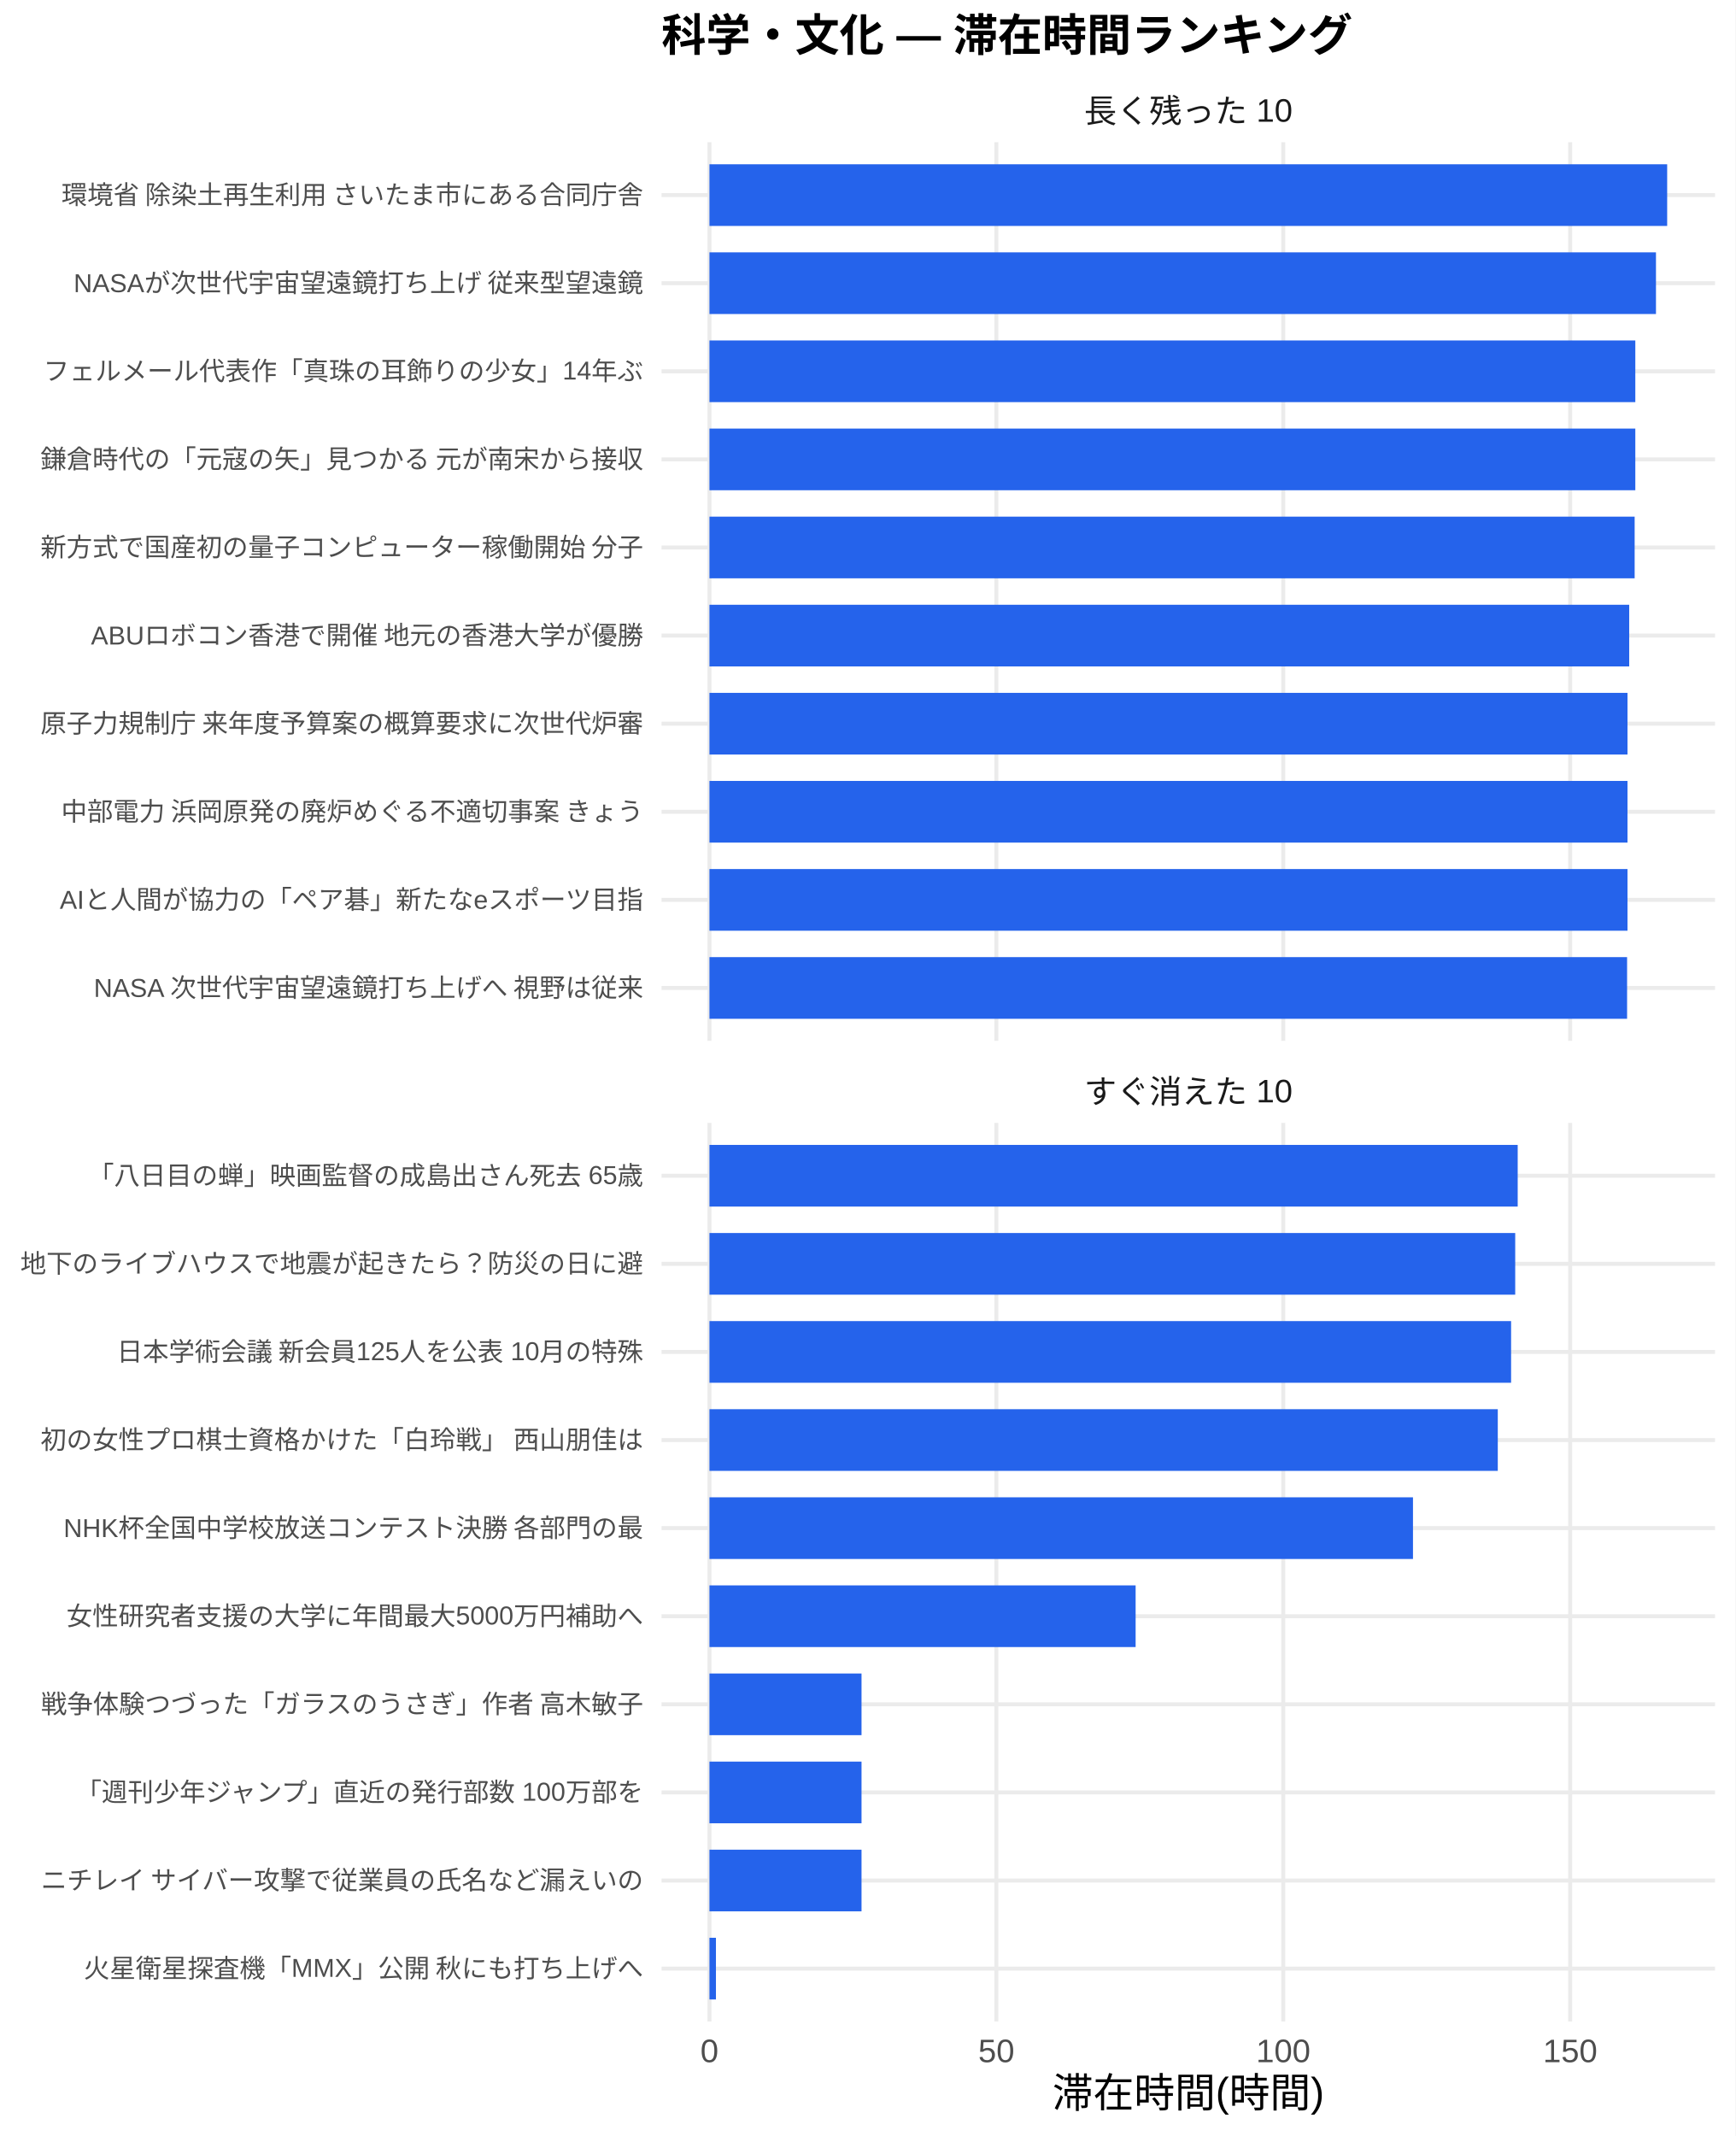
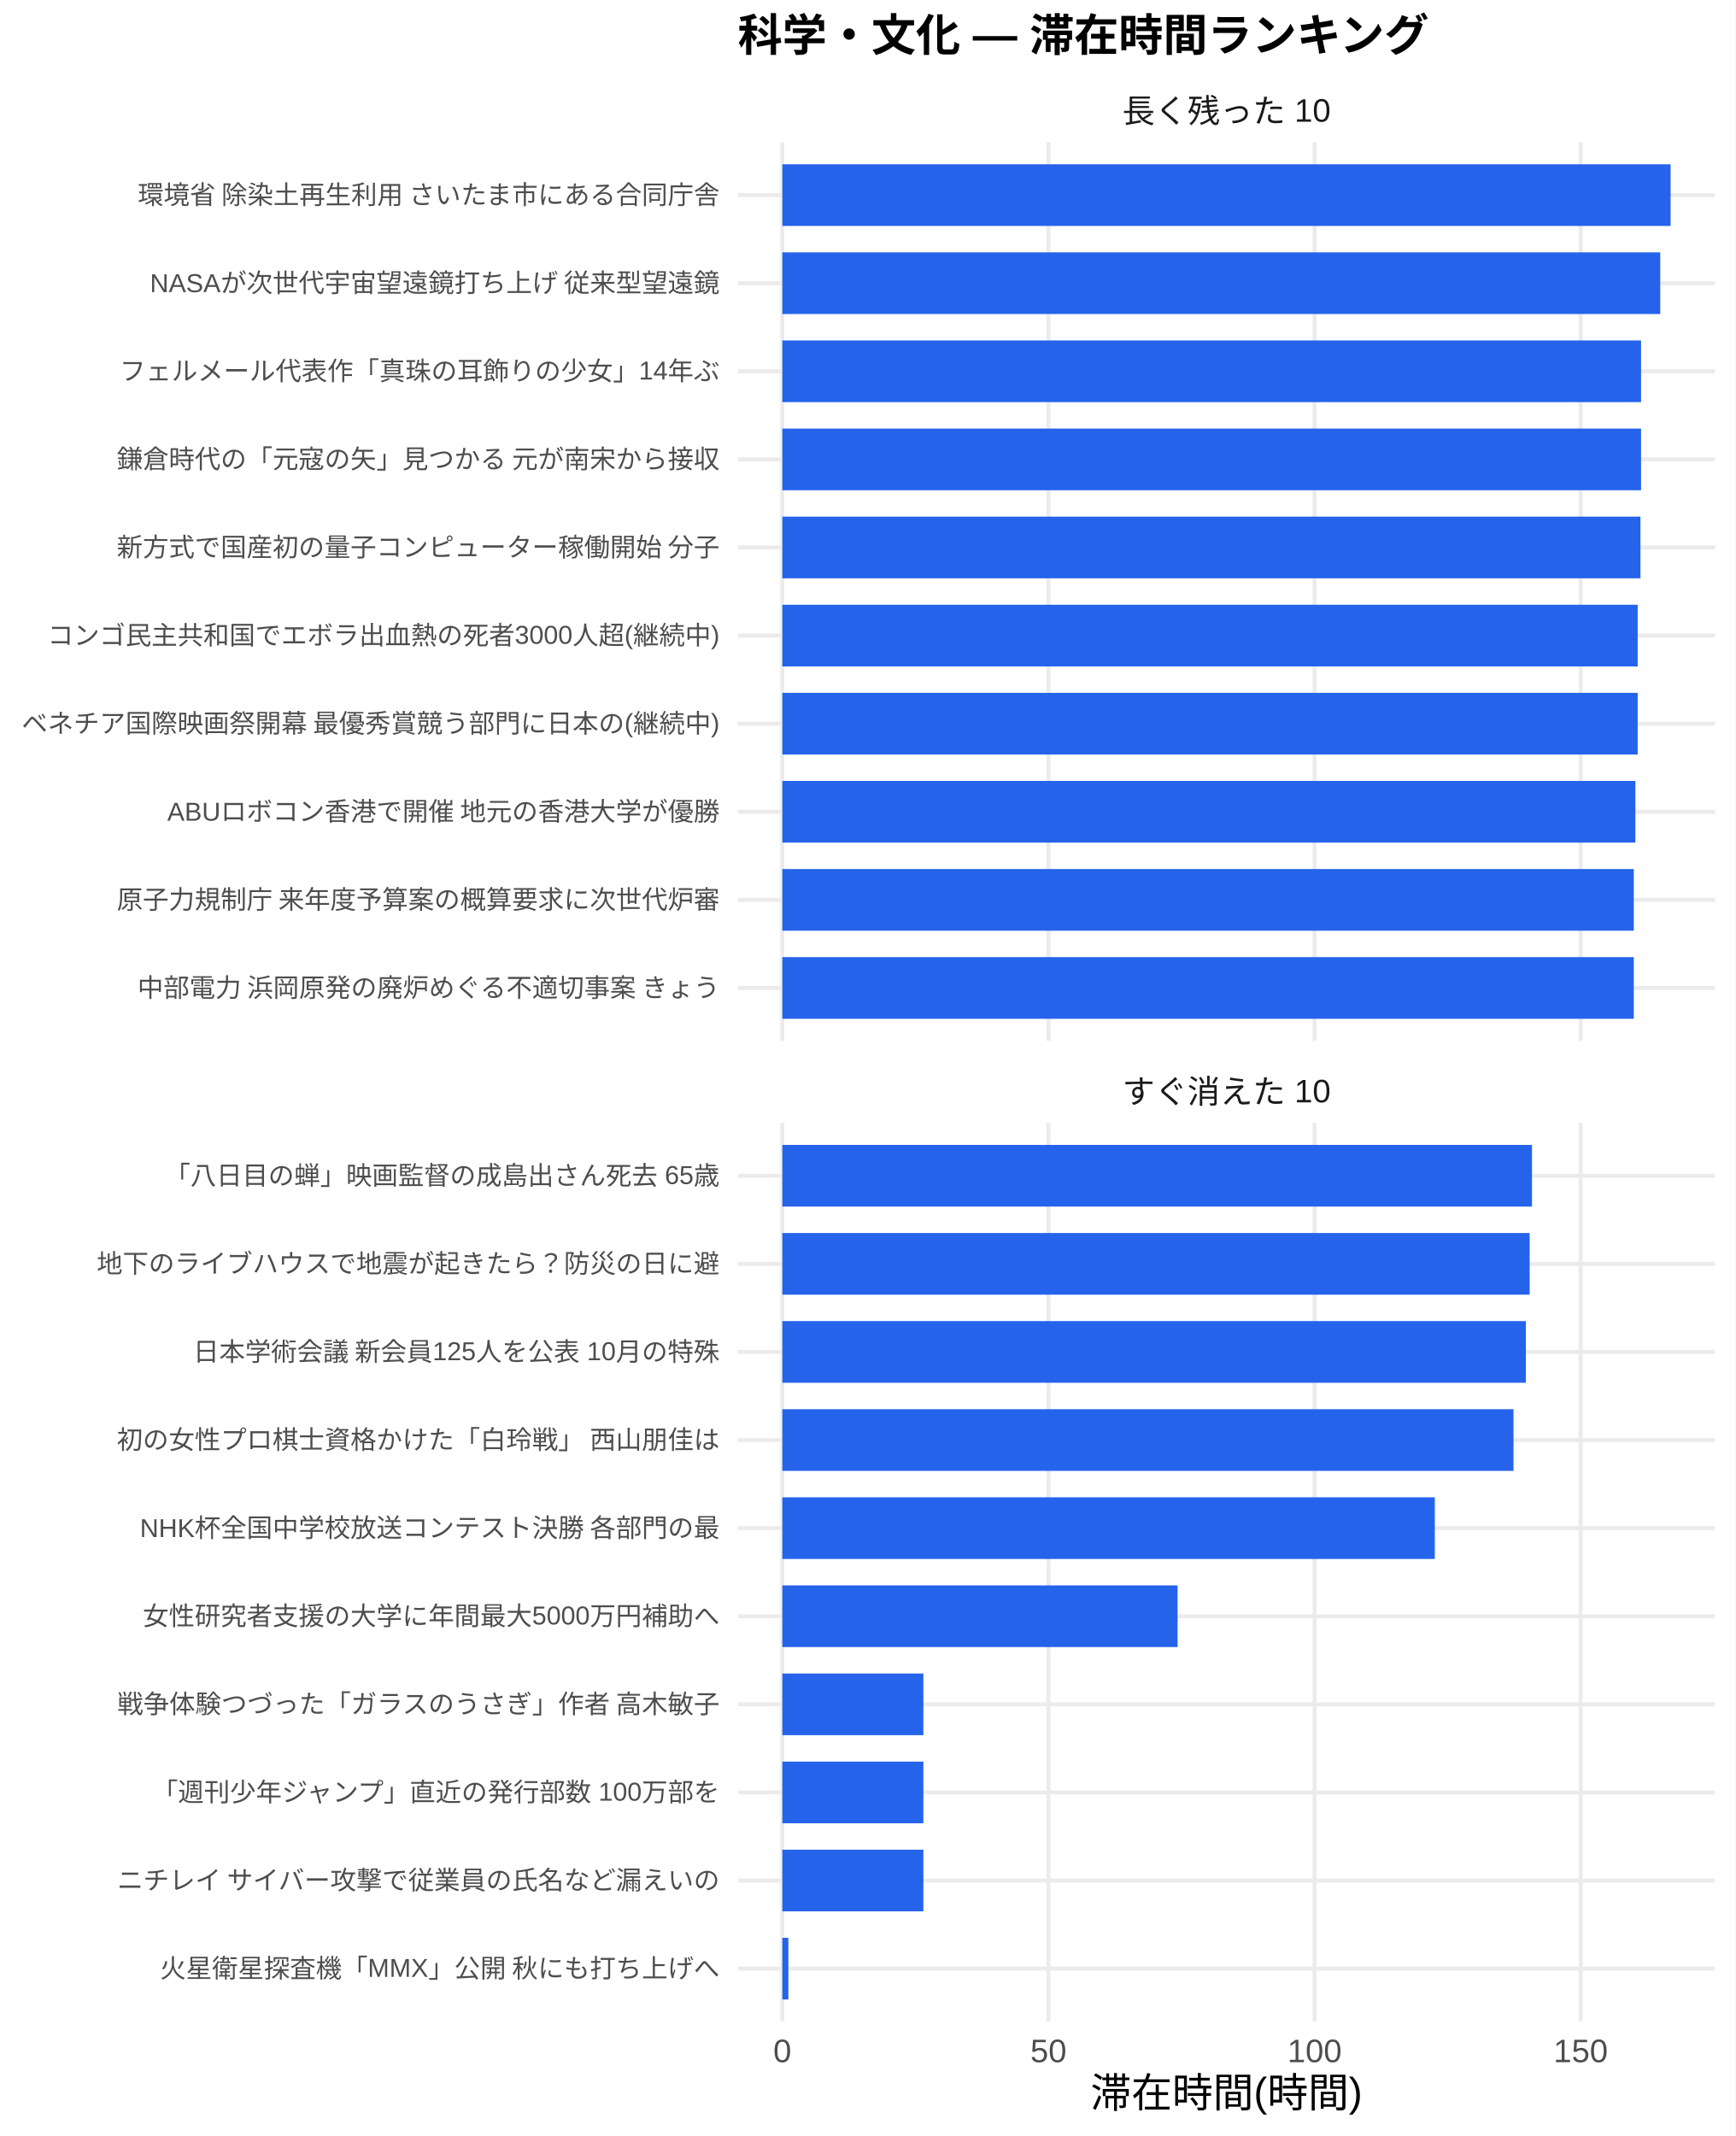
<svg xmlns="http://www.w3.org/2000/svg" width="468.00pt" height="576.00pt" viewBox="0 0 468.00 576.00">
  <g class="svglite">
    <defs>
      <style type="text/css">
    .svglite line, .svglite polyline, .svglite polygon, .svglite path, .svglite rect, .svglite circle {
      fill: none;
      stroke: #000000;
      stroke-linecap: round;
      stroke-linejoin: round;
      stroke-miterlimit: 10.00;
    }
    .svglite text {
      white-space: pre;
    }
    .svglite g.glyphgroup path {
      fill: inherit;
      stroke: none;
    }
  </style>
    </defs>
    <rect width="100%" height="100%" style="stroke: none; fill: #FFFFFF;" />
    <defs>
      <clipPath id="cpMC4wMHw0NjguMDB8MC4wMHw1NzYuMDA=">
        <rect x="0.00" y="0.00" width="468.00" height="576.00" />
      </clipPath>
    </defs>
    <g clip-path="url(#cpMC4wMHw0NjguMDB8MC4wMHw1NzYuMDA=)">
-       <rect x="0.00" y="0.00" width="468.00" height="576.00" style="stroke-width: 1.07; stroke: none; fill: #FFFFFF;" />
+       <rect x="0" y="0.00" width="468.00" height="576.00" style="stroke-width: 1.07; stroke: none; fill: #FFFFFF;" />
    </g>
    <defs>
-       <clipPath id="cpMTc4LjQxfDQ2Mi41MnwzOC4zNnwyODAuNjc=">
-         <rect x="178.41" y="38.36" width="284.11" height="242.31" />
+       <clipPath id="cpMTk5LjAwfDQ2Mi41MnwzOC4zNnwyODAuNjc=">
+         <rect x="199.00" y="38.36" width="263.52" height="242.31" />
      </clipPath>
    </defs>
-     <g clip-path="url(#cpMTc4LjQxfDQ2Mi41MnwzOC4zNnwyODAuNjc=)">
-       <polyline points="178.41,266.42 462.52,266.42 " style="stroke-width: 1.07; stroke: #EBEBEB; stroke-linecap: butt;" />
-       <polyline points="178.41,242.66 462.52,242.66 " style="stroke-width: 1.07; stroke: #EBEBEB; stroke-linecap: butt;" />
-       <polyline points="178.41,218.91 462.52,218.91 " style="stroke-width: 1.07; stroke: #EBEBEB; stroke-linecap: butt;" />
-       <polyline points="178.41,195.15 462.52,195.15 " style="stroke-width: 1.07; stroke: #EBEBEB; stroke-linecap: butt;" />
-       <polyline points="178.41,171.39 462.52,171.39 " style="stroke-width: 1.07; stroke: #EBEBEB; stroke-linecap: butt;" />
-       <polyline points="178.41,147.64 462.52,147.64 " style="stroke-width: 1.07; stroke: #EBEBEB; stroke-linecap: butt;" />
-       <polyline points="178.41,123.88 462.52,123.88 " style="stroke-width: 1.07; stroke: #EBEBEB; stroke-linecap: butt;" />
-       <polyline points="178.41,100.13 462.52,100.13 " style="stroke-width: 1.07; stroke: #EBEBEB; stroke-linecap: butt;" />
-       <polyline points="178.41,76.37 462.52,76.37 " style="stroke-width: 1.07; stroke: #EBEBEB; stroke-linecap: butt;" />
-       <polyline points="178.41,52.61 462.52,52.61 " style="stroke-width: 1.07; stroke: #EBEBEB; stroke-linecap: butt;" />
-       <polyline points="191.33,280.67 191.33,38.36 " style="stroke-width: 1.07; stroke: #EBEBEB; stroke-linecap: butt;" />
-       <polyline points="268.70,280.67 268.70,38.36 " style="stroke-width: 1.07; stroke: #EBEBEB; stroke-linecap: butt;" />
-       <polyline points="346.08,280.67 346.08,38.36 " style="stroke-width: 1.07; stroke: #EBEBEB; stroke-linecap: butt;" />
-       <polyline points="423.45,280.67 423.45,38.36 " style="stroke-width: 1.07; stroke: #EBEBEB; stroke-linecap: butt;" />
-       <rect x="191.33" y="44.30" width="258.28" height="16.63" style="stroke-width: 1.07; stroke: none; stroke-linecap: butt; stroke-linejoin: miter; fill: #2563EB;" />
-       <rect x="191.33" y="68.05" width="255.26" height="16.63" style="stroke-width: 1.07; stroke: none; stroke-linecap: butt; stroke-linejoin: miter; fill: #2563EB;" />
-       <rect x="191.33" y="91.81" width="249.69" height="16.63" style="stroke-width: 1.07; stroke: none; stroke-linecap: butt; stroke-linejoin: miter; fill: #2563EB;" />
-       <rect x="191.33" y="115.57" width="249.69" height="16.63" style="stroke-width: 1.07; stroke: none; stroke-linecap: butt; stroke-linejoin: miter; fill: #2563EB;" />
-       <rect x="191.33" y="139.32" width="249.51" height="16.63" style="stroke-width: 1.07; stroke: none; stroke-linecap: butt; stroke-linejoin: miter; fill: #2563EB;" />
-       <rect x="191.33" y="163.08" width="248.04" height="16.63" style="stroke-width: 1.07; stroke: none; stroke-linecap: butt; stroke-linejoin: miter; fill: #2563EB;" />
-       <rect x="191.33" y="186.84" width="247.58" height="16.63" style="stroke-width: 1.07; stroke: none; stroke-linecap: butt; stroke-linejoin: miter; fill: #2563EB;" />
-       <rect x="191.33" y="210.59" width="247.58" height="16.63" style="stroke-width: 1.07; stroke: none; stroke-linecap: butt; stroke-linejoin: miter; fill: #2563EB;" />
-       <rect x="191.33" y="234.35" width="247.58" height="16.63" style="stroke-width: 1.07; stroke: none; stroke-linecap: butt; stroke-linejoin: miter; fill: #2563EB;" />
-       <rect x="191.33" y="258.10" width="247.47" height="16.63" style="stroke-width: 1.07; stroke: none; stroke-linecap: butt; stroke-linejoin: miter; fill: #2563EB;" />
+     <g clip-path="url(#cpMTk5LjAwfDQ2Mi41MnwzOC4zNnwyODAuNjc=)">
+       <polyline points="199.00,266.42 462.52,266.42 " style="stroke-width: 1.07; stroke: #EBEBEB; stroke-linecap: butt;" />
+       <polyline points="199.00,242.66 462.52,242.66 " style="stroke-width: 1.07; stroke: #EBEBEB; stroke-linecap: butt;" />
+       <polyline points="199.00,218.91 462.52,218.91 " style="stroke-width: 1.07; stroke: #EBEBEB; stroke-linecap: butt;" />
+       <polyline points="199.00,195.15 462.52,195.15 " style="stroke-width: 1.07; stroke: #EBEBEB; stroke-linecap: butt;" />
+       <polyline points="199.00,171.39 462.52,171.39 " style="stroke-width: 1.07; stroke: #EBEBEB; stroke-linecap: butt;" />
+       <polyline points="199.00,147.64 462.52,147.64 " style="stroke-width: 1.07; stroke: #EBEBEB; stroke-linecap: butt;" />
+       <polyline points="199.00,123.88 462.52,123.88 " style="stroke-width: 1.07; stroke: #EBEBEB; stroke-linecap: butt;" />
+       <polyline points="199.00,100.13 462.52,100.13 " style="stroke-width: 1.07; stroke: #EBEBEB; stroke-linecap: butt;" />
+       <polyline points="199.00,76.37 462.52,76.37 " style="stroke-width: 1.07; stroke: #EBEBEB; stroke-linecap: butt;" />
+       <polyline points="199.00,52.61 462.52,52.61 " style="stroke-width: 1.07; stroke: #EBEBEB; stroke-linecap: butt;" />
+       <polyline points="210.98,280.67 210.98,38.36 " style="stroke-width: 1.07; stroke: #EBEBEB; stroke-linecap: butt;" />
+       <polyline points="282.75,280.67 282.75,38.36 " style="stroke-width: 1.07; stroke: #EBEBEB; stroke-linecap: butt;" />
+       <polyline points="354.52,280.67 354.52,38.36 " style="stroke-width: 1.07; stroke: #EBEBEB; stroke-linecap: butt;" />
+       <polyline points="426.29,280.67 426.29,38.36 " style="stroke-width: 1.07; stroke: #EBEBEB; stroke-linecap: butt;" />
+       <rect x="210.98" y="44.30" width="239.56" height="16.63" style="stroke-width: 1.07; stroke: none; stroke-linecap: butt; stroke-linejoin: miter; fill: #2563EB;" />
+       <rect x="210.98" y="68.05" width="236.76" height="16.63" style="stroke-width: 1.07; stroke: none; stroke-linecap: butt; stroke-linejoin: miter; fill: #2563EB;" />
+       <rect x="210.98" y="91.81" width="231.59" height="16.63" style="stroke-width: 1.07; stroke: none; stroke-linecap: butt; stroke-linejoin: miter; fill: #2563EB;" />
+       <rect x="210.98" y="115.57" width="231.59" height="16.63" style="stroke-width: 1.07; stroke: none; stroke-linecap: butt; stroke-linejoin: miter; fill: #2563EB;" />
+       <rect x="210.98" y="139.32" width="231.43" height="16.63" style="stroke-width: 1.07; stroke: none; stroke-linecap: butt; stroke-linejoin: miter; fill: #2563EB;" />
+       <rect x="210.98" y="163.08" width="230.68" height="16.63" style="stroke-width: 1.07; stroke: none; stroke-linecap: butt; stroke-linejoin: miter; fill: #2563EB;" />
+       <rect x="210.98" y="186.84" width="230.68" height="16.63" style="stroke-width: 1.07; stroke: none; stroke-linecap: butt; stroke-linejoin: miter; fill: #2563EB;" />
+       <rect x="210.98" y="210.59" width="230.06" height="16.63" style="stroke-width: 1.07; stroke: none; stroke-linecap: butt; stroke-linejoin: miter; fill: #2563EB;" />
+       <rect x="210.98" y="234.35" width="229.63" height="16.63" style="stroke-width: 1.07; stroke: none; stroke-linecap: butt; stroke-linejoin: miter; fill: #2563EB;" />
+       <rect x="210.98" y="258.10" width="229.63" height="16.63" style="stroke-width: 1.07; stroke: none; stroke-linecap: butt; stroke-linejoin: miter; fill: #2563EB;" />
    </g>
    <g clip-path="url(#cpMC4wMHw0NjguMDB8MC4wMHw1NzYuMDA=)">
</g>
    <defs>
-       <clipPath id="cpMTc4LjQxfDQ2Mi41MnwzMDIuODB8NTQ1LjEy">
-         <rect x="178.41" y="302.80" width="284.11" height="242.31" />
+       <clipPath id="cpMTk5LjAwfDQ2Mi41MnwzMDIuODB8NTQ1LjEy">
+         <rect x="199.00" y="302.80" width="263.52" height="242.31" />
      </clipPath>
    </defs>
-     <g clip-path="url(#cpMTc4LjQxfDQ2Mi41MnwzMDIuODB8NTQ1LjEy)">
-       <polyline points="178.41,530.86 462.52,530.86 " style="stroke-width: 1.07; stroke: #EBEBEB; stroke-linecap: butt;" />
-       <polyline points="178.41,507.11 462.52,507.11 " style="stroke-width: 1.07; stroke: #EBEBEB; stroke-linecap: butt;" />
-       <polyline points="178.41,483.35 462.52,483.35 " style="stroke-width: 1.07; stroke: #EBEBEB; stroke-linecap: butt;" />
-       <polyline points="178.41,459.59 462.52,459.59 " style="stroke-width: 1.07; stroke: #EBEBEB; stroke-linecap: butt;" />
-       <polyline points="178.41,435.84 462.52,435.84 " style="stroke-width: 1.07; stroke: #EBEBEB; stroke-linecap: butt;" />
-       <polyline points="178.41,412.08 462.52,412.08 " style="stroke-width: 1.07; stroke: #EBEBEB; stroke-linecap: butt;" />
-       <polyline points="178.41,388.33 462.52,388.33 " style="stroke-width: 1.07; stroke: #EBEBEB; stroke-linecap: butt;" />
-       <polyline points="178.41,364.57 462.52,364.57 " style="stroke-width: 1.07; stroke: #EBEBEB; stroke-linecap: butt;" />
-       <polyline points="178.41,340.81 462.52,340.81 " style="stroke-width: 1.07; stroke: #EBEBEB; stroke-linecap: butt;" />
-       <polyline points="178.41,317.06 462.52,317.06 " style="stroke-width: 1.07; stroke: #EBEBEB; stroke-linecap: butt;" />
-       <polyline points="191.33,545.12 191.33,302.80 " style="stroke-width: 1.07; stroke: #EBEBEB; stroke-linecap: butt;" />
-       <polyline points="268.70,545.12 268.70,302.80 " style="stroke-width: 1.07; stroke: #EBEBEB; stroke-linecap: butt;" />
-       <polyline points="346.08,545.12 346.08,302.80 " style="stroke-width: 1.07; stroke: #EBEBEB; stroke-linecap: butt;" />
-       <polyline points="423.45,545.12 423.45,302.80 " style="stroke-width: 1.07; stroke: #EBEBEB; stroke-linecap: butt;" />
-       <rect x="191.33" y="308.74" width="217.97" height="16.63" style="stroke-width: 1.07; stroke: none; stroke-linecap: butt; stroke-linejoin: miter; fill: #2563EB;" />
-       <rect x="191.33" y="332.50" width="217.30" height="16.63" style="stroke-width: 1.07; stroke: none; stroke-linecap: butt; stroke-linejoin: miter; fill: #2563EB;" />
-       <rect x="191.33" y="356.25" width="216.19" height="16.63" style="stroke-width: 1.07; stroke: none; stroke-linecap: butt; stroke-linejoin: miter; fill: #2563EB;" />
-       <rect x="191.33" y="380.01" width="212.60" height="16.63" style="stroke-width: 1.07; stroke: none; stroke-linecap: butt; stroke-linejoin: miter; fill: #2563EB;" />
-       <rect x="191.33" y="403.77" width="189.73" height="16.63" style="stroke-width: 1.07; stroke: none; stroke-linecap: butt; stroke-linejoin: miter; fill: #2563EB;" />
-       <rect x="191.33" y="427.52" width="114.93" height="16.63" style="stroke-width: 1.07; stroke: none; stroke-linecap: butt; stroke-linejoin: miter; fill: #2563EB;" />
-       <rect x="191.33" y="451.28" width="41.01" height="16.63" style="stroke-width: 1.07; stroke: none; stroke-linecap: butt; stroke-linejoin: miter; fill: #2563EB;" />
-       <rect x="191.33" y="475.04" width="41.01" height="16.63" style="stroke-width: 1.07; stroke: none; stroke-linecap: butt; stroke-linejoin: miter; fill: #2563EB;" />
-       <rect x="191.33" y="498.79" width="41.01" height="16.63" style="stroke-width: 1.07; stroke: none; stroke-linecap: butt; stroke-linejoin: miter; fill: #2563EB;" />
-       <rect x="191.33" y="522.55" width="1.75" height="16.63" style="stroke-width: 1.07; stroke: none; stroke-linecap: butt; stroke-linejoin: miter; fill: #2563EB;" />
+     <g clip-path="url(#cpMTk5LjAwfDQ2Mi41MnwzMDIuODB8NTQ1LjEy)">
+       <polyline points="199.00,530.86 462.52,530.86 " style="stroke-width: 1.07; stroke: #EBEBEB; stroke-linecap: butt;" />
+       <polyline points="199.00,507.11 462.52,507.11 " style="stroke-width: 1.07; stroke: #EBEBEB; stroke-linecap: butt;" />
+       <polyline points="199.00,483.35 462.52,483.35 " style="stroke-width: 1.07; stroke: #EBEBEB; stroke-linecap: butt;" />
+       <polyline points="199.00,459.59 462.52,459.59 " style="stroke-width: 1.07; stroke: #EBEBEB; stroke-linecap: butt;" />
+       <polyline points="199.00,435.84 462.52,435.84 " style="stroke-width: 1.07; stroke: #EBEBEB; stroke-linecap: butt;" />
+       <polyline points="199.00,412.08 462.52,412.08 " style="stroke-width: 1.07; stroke: #EBEBEB; stroke-linecap: butt;" />
+       <polyline points="199.00,388.33 462.52,388.33 " style="stroke-width: 1.07; stroke: #EBEBEB; stroke-linecap: butt;" />
+       <polyline points="199.00,364.57 462.52,364.57 " style="stroke-width: 1.07; stroke: #EBEBEB; stroke-linecap: butt;" />
+       <polyline points="199.00,340.81 462.52,340.81 " style="stroke-width: 1.07; stroke: #EBEBEB; stroke-linecap: butt;" />
+       <polyline points="199.00,317.06 462.52,317.06 " style="stroke-width: 1.07; stroke: #EBEBEB; stroke-linecap: butt;" />
+       <polyline points="210.98,545.12 210.98,302.80 " style="stroke-width: 1.07; stroke: #EBEBEB; stroke-linecap: butt;" />
+       <polyline points="282.75,545.12 282.75,302.80 " style="stroke-width: 1.07; stroke: #EBEBEB; stroke-linecap: butt;" />
+       <polyline points="354.52,545.12 354.52,302.80 " style="stroke-width: 1.07; stroke: #EBEBEB; stroke-linecap: butt;" />
+       <polyline points="426.29,545.12 426.29,302.80 " style="stroke-width: 1.07; stroke: #EBEBEB; stroke-linecap: butt;" />
+       <rect x="210.98" y="308.74" width="202.17" height="16.63" style="stroke-width: 1.07; stroke: none; stroke-linecap: butt; stroke-linejoin: miter; fill: #2563EB;" />
+       <rect x="210.98" y="332.50" width="201.55" height="16.63" style="stroke-width: 1.07; stroke: none; stroke-linecap: butt; stroke-linejoin: miter; fill: #2563EB;" />
+       <rect x="210.98" y="356.25" width="200.52" height="16.63" style="stroke-width: 1.07; stroke: none; stroke-linecap: butt; stroke-linejoin: miter; fill: #2563EB;" />
+       <rect x="210.98" y="380.01" width="197.19" height="16.63" style="stroke-width: 1.07; stroke: none; stroke-linecap: butt; stroke-linejoin: miter; fill: #2563EB;" />
+       <rect x="210.98" y="403.77" width="175.97" height="16.63" style="stroke-width: 1.07; stroke: none; stroke-linecap: butt; stroke-linejoin: miter; fill: #2563EB;" />
+       <rect x="210.98" y="427.52" width="106.60" height="16.63" style="stroke-width: 1.07; stroke: none; stroke-linecap: butt; stroke-linejoin: miter; fill: #2563EB;" />
+       <rect x="210.98" y="451.28" width="38.04" height="16.63" style="stroke-width: 1.07; stroke: none; stroke-linecap: butt; stroke-linejoin: miter; fill: #2563EB;" />
+       <rect x="210.98" y="475.04" width="38.04" height="16.63" style="stroke-width: 1.07; stroke: none; stroke-linecap: butt; stroke-linejoin: miter; fill: #2563EB;" />
+       <rect x="210.98" y="498.79" width="38.04" height="16.63" style="stroke-width: 1.07; stroke: none; stroke-linecap: butt; stroke-linejoin: miter; fill: #2563EB;" />
+       <rect x="210.98" y="522.55" width="1.63" height="16.63" style="stroke-width: 1.07; stroke: none; stroke-linecap: butt; stroke-linejoin: miter; fill: #2563EB;" />
    </g>
    <g clip-path="url(#cpMC4wMHw0NjguMDB8MC4wMHw1NzYuMDA=)">
</g>
    <defs>
-       <clipPath id="cpMTc4LjQxfDQ2Mi41MnwyODYuMTV8MzAyLjgw">
-         <rect x="178.41" y="286.15" width="284.11" height="16.65" />
+       <clipPath id="cpMTk5LjAwfDQ2Mi41MnwyODYuMTV8MzAyLjgw">
+         <rect x="199.00" y="286.15" width="263.52" height="16.65" />
      </clipPath>
    </defs>
-     <g clip-path="url(#cpMTc4LjQxfDQ2Mi41MnwyODYuMTV8MzAyLjgw)">
-       <text x="320.47" y="297.50" text-anchor="middle" style="font-size: 8.80px;fill: #1A1A1A; font-family: &quot;Liberation Sans&quot;;" textLength="56.20px" lengthAdjust="spacingAndGlyphs">すぐ消えた 10</text>
+     <g clip-path="url(#cpMTk5LjAwfDQ2Mi41MnwyODYuMTV8MzAyLjgw)">
+       <text x="330.76" y="297.50" text-anchor="middle" style="font-size: 8.80px;fill: #1A1A1A; font-family: &quot;Liberation Sans&quot;;" textLength="56.20px" lengthAdjust="spacingAndGlyphs">すぐ消えた 10</text>
    </g>
    <g clip-path="url(#cpMC4wMHw0NjguMDB8MC4wMHw1NzYuMDA=)">
</g>
    <defs>
-       <clipPath id="cpMTc4LjQxfDQ2Mi41MnwyMS43MXwzOC4zNg==">
-         <rect x="178.41" y="21.71" width="284.11" height="16.65" />
+       <clipPath id="cpMTk5LjAwfDQ2Mi41MnwyMS43MXwzOC4zNg==">
+         <rect x="199.00" y="21.71" width="263.52" height="16.65" />
      </clipPath>
    </defs>
-     <g clip-path="url(#cpMTc4LjQxfDQ2Mi41MnwyMS43MXwzOC4zNg==)">
-       <text x="320.47" y="33.06" text-anchor="middle" style="font-size: 8.80px;fill: #1A1A1A; font-family: &quot;Liberation Sans&quot;;" textLength="56.20px" lengthAdjust="spacingAndGlyphs">長く残った 10</text>
+     <g clip-path="url(#cpMTk5LjAwfDQ2Mi41MnwyMS43MXwzOC4zNg==)">
+       <text x="330.76" y="33.06" text-anchor="middle" style="font-size: 8.80px;fill: #1A1A1A; font-family: &quot;Liberation Sans&quot;;" textLength="56.20px" lengthAdjust="spacingAndGlyphs">長く残った 10</text>
    </g>
    <g clip-path="url(#cpMC4wMHw0NjguMDB8MC4wMHw1NzYuMDA=)">
-       <text x="191.33" y="556.10" text-anchor="middle" style="font-size: 8.80px;fill: #4D4D4D; font-family: &quot;Liberation Sans&quot;;" textLength="4.89px" lengthAdjust="spacingAndGlyphs">0</text>
-       <text x="268.70" y="556.10" text-anchor="middle" style="font-size: 8.80px;fill: #4D4D4D; font-family: &quot;Liberation Sans&quot;;" textLength="9.78px" lengthAdjust="spacingAndGlyphs">50</text>
-       <text x="346.08" y="556.10" text-anchor="middle" style="font-size: 8.80px;fill: #4D4D4D; font-family: &quot;Liberation Sans&quot;;" textLength="14.67px" lengthAdjust="spacingAndGlyphs">100</text>
-       <text x="423.45" y="556.10" text-anchor="middle" style="font-size: 8.80px;fill: #4D4D4D; font-family: &quot;Liberation Sans&quot;;" textLength="14.67px" lengthAdjust="spacingAndGlyphs">150</text>
-       <text x="173.48" y="268.83" text-anchor="end" style="font-size: 7.00px;fill: #4D4D4D; font-family: &quot;Liberation Sans&quot;;" textLength="148.56px" lengthAdjust="spacingAndGlyphs">NASA 次世代宇宙望遠鏡打ち上げへ 視野は従来</text>
-       <text x="173.48" y="245.07" text-anchor="end" style="font-size: 7.00px;fill: #4D4D4D; font-family: &quot;Liberation Sans&quot;;" textLength="157.50px" lengthAdjust="spacingAndGlyphs">AIと人間が協力の「ペア碁」新たなeスポーツ目指</text>
-       <text x="173.48" y="221.31" text-anchor="end" style="font-size: 7.00px;fill: #4D4D4D; font-family: &quot;Liberation Sans&quot;;" textLength="157.88px" lengthAdjust="spacingAndGlyphs">中部電力 浜岡原発の廃炉めぐる不適切事案 きょう</text>
-       <text x="173.48" y="197.56" text-anchor="end" style="font-size: 7.00px;fill: #4D4D4D; font-family: &quot;Liberation Sans&quot;;" textLength="162.94px" lengthAdjust="spacingAndGlyphs">原子力規制庁 来年度予算案の概算要求に次世代炉審</text>
-       <text x="173.48" y="173.80" text-anchor="end" style="font-size: 7.00px;fill: #4D4D4D; font-family: &quot;Liberation Sans&quot;;" textLength="149.34px" lengthAdjust="spacingAndGlyphs">ABUロボコン香港で開催 地元の香港大学が優勝</text>
-       <text x="173.48" y="150.05" text-anchor="end" style="font-size: 7.00px;fill: #4D4D4D; font-family: &quot;Liberation Sans&quot;;" textLength="162.94px" lengthAdjust="spacingAndGlyphs">新方式で国産初の量子コンピューター稼働開始 分子</text>
-       <text x="173.48" y="126.29" text-anchor="end" style="font-size: 7.00px;fill: #4D4D4D; font-family: &quot;Liberation Sans&quot;;" textLength="162.94px" lengthAdjust="spacingAndGlyphs">鎌倉時代の「元寇の矢」見つかる 元が南宋から接収</text>
-       <text x="173.48" y="102.53" text-anchor="end" style="font-size: 7.00px;fill: #4D4D4D; font-family: &quot;Liberation Sans&quot;;" textLength="161.78px" lengthAdjust="spacingAndGlyphs">フェルメール代表作「真珠の耳飾りの少女」14年ぶ</text>
-       <text x="173.48" y="78.78" text-anchor="end" style="font-size: 7.00px;fill: #4D4D4D; font-family: &quot;Liberation Sans&quot;;" textLength="154.02px" lengthAdjust="spacingAndGlyphs">NASAが次世代宇宙望遠鏡打ち上げ 従来型望遠鏡</text>
-       <text x="173.48" y="55.02" text-anchor="end" style="font-size: 7.00px;fill: #4D4D4D; font-family: &quot;Liberation Sans&quot;;" textLength="157.88px" lengthAdjust="spacingAndGlyphs">環境省 除染土再生利用 さいたま市にある合同庁舎</text>
-       <text x="173.48" y="533.27" text-anchor="end" style="font-size: 7.00px;fill: #4D4D4D; font-family: &quot;Liberation Sans&quot;;" textLength="151.27px" lengthAdjust="spacingAndGlyphs">火星衛星探査機「MMX」公開 秋にも打ち上げへ</text>
-       <text x="173.48" y="509.51" text-anchor="end" style="font-size: 7.00px;fill: #4D4D4D; font-family: &quot;Liberation Sans&quot;;" textLength="162.94px" lengthAdjust="spacingAndGlyphs">ニチレイ サイバー攻撃で従業員の氏名など漏えいの</text>
-       <text x="173.48" y="485.76" text-anchor="end" style="font-size: 7.00px;fill: #4D4D4D; font-family: &quot;Liberation Sans&quot;;" textLength="153.61px" lengthAdjust="spacingAndGlyphs">「週刊少年ジャンプ」直近の発行部数 100万部を</text>
-       <text x="173.48" y="462.00" text-anchor="end" style="font-size: 7.00px;fill: #4D4D4D; font-family: &quot;Liberation Sans&quot;;" textLength="162.94px" lengthAdjust="spacingAndGlyphs">戦争体験つづった「ガラスのうさぎ」作者 高木敏子</text>
-       <text x="173.48" y="438.25" text-anchor="end" style="font-size: 7.00px;fill: #4D4D4D; font-family: &quot;Liberation Sans&quot;;" textLength="155.56px" lengthAdjust="spacingAndGlyphs">女性研究者支援の大学に年間最大5000万円補助へ</text>
-       <text x="173.48" y="414.49" text-anchor="end" style="font-size: 7.00px;fill: #4D4D4D; font-family: &quot;Liberation Sans&quot;;" textLength="156.73px" lengthAdjust="spacingAndGlyphs">NHK杯全国中学校放送コンテスト決勝 各部門の最</text>
-       <text x="173.48" y="390.73" text-anchor="end" style="font-size: 7.00px;fill: #4D4D4D; font-family: &quot;Liberation Sans&quot;;" textLength="162.94px" lengthAdjust="spacingAndGlyphs">初の女性プロ棋士資格かけた「白玲戦」 西山朋佳は</text>
-       <text x="173.48" y="366.98" text-anchor="end" style="font-size: 7.00px;fill: #4D4D4D; font-family: &quot;Liberation Sans&quot;;" textLength="142.33px" lengthAdjust="spacingAndGlyphs">日本学術会議 新会員125人を公表 10月の特殊</text>
-       <text x="173.48" y="343.22" text-anchor="end" style="font-size: 7.00px;fill: #4D4D4D; font-family: &quot;Liberation Sans&quot;;" textLength="168.00px" lengthAdjust="spacingAndGlyphs">地下のライブハウスで地震が起きたら？防災の日に避</text>
-       <text x="173.48" y="319.47" text-anchor="end" style="font-size: 7.00px;fill: #4D4D4D; font-family: &quot;Liberation Sans&quot;;" textLength="149.72px" lengthAdjust="spacingAndGlyphs">「八日目の蝉」映画監督の成島出さん死去 65歳</text>
-       <text x="320.47" y="568.24" text-anchor="middle" style="font-size: 11.00px; font-family: &quot;Liberation Sans&quot;;" textLength="73.31px" lengthAdjust="spacingAndGlyphs">滞在時間(時間)</text>
-       <text x="178.41" y="13.74" style="font-size: 12.00px; font-weight: bold; font-family: &quot;Liberation Sans&quot;;" textLength="186.66px" lengthAdjust="spacingAndGlyphs">科学・文化 — 滞在時間ランキング</text>
+       <text x="210.98" y="556.10" text-anchor="middle" style="font-size: 8.80px;fill: #4D4D4D; font-family: &quot;Liberation Sans&quot;;" textLength="4.89px" lengthAdjust="spacingAndGlyphs">0</text>
+       <text x="282.75" y="556.10" text-anchor="middle" style="font-size: 8.80px;fill: #4D4D4D; font-family: &quot;Liberation Sans&quot;;" textLength="9.78px" lengthAdjust="spacingAndGlyphs">50</text>
+       <text x="354.52" y="556.10" text-anchor="middle" style="font-size: 8.80px;fill: #4D4D4D; font-family: &quot;Liberation Sans&quot;;" textLength="14.67px" lengthAdjust="spacingAndGlyphs">100</text>
+       <text x="426.29" y="556.10" text-anchor="middle" style="font-size: 8.80px;fill: #4D4D4D; font-family: &quot;Liberation Sans&quot;;" textLength="14.67px" lengthAdjust="spacingAndGlyphs">150</text>
+       <text x="194.07" y="268.83" text-anchor="end" style="font-size: 7.00px;fill: #4D4D4D; font-family: &quot;Liberation Sans&quot;;" textLength="157.88px" lengthAdjust="spacingAndGlyphs">中部電力 浜岡原発の廃炉めぐる不適切事案 きょう</text>
+       <text x="194.07" y="245.07" text-anchor="end" style="font-size: 7.00px;fill: #4D4D4D; font-family: &quot;Liberation Sans&quot;;" textLength="162.94px" lengthAdjust="spacingAndGlyphs">原子力規制庁 来年度予算案の概算要求に次世代炉審</text>
+       <text x="194.07" y="221.31" text-anchor="end" style="font-size: 7.00px;fill: #4D4D4D; font-family: &quot;Liberation Sans&quot;;" textLength="149.34px" lengthAdjust="spacingAndGlyphs">ABUロボコン香港で開催 地元の香港大学が優勝</text>
+       <text x="194.07" y="197.56" text-anchor="end" style="font-size: 7.00px;fill: #4D4D4D; font-family: &quot;Liberation Sans&quot;;" textLength="188.59px" lengthAdjust="spacingAndGlyphs">ベネチア国際映画祭開幕 最優秀賞競う部門に日本の(継続中)</text>
+       <text x="194.07" y="173.80" text-anchor="end" style="font-size: 7.00px;fill: #4D4D4D; font-family: &quot;Liberation Sans&quot;;" textLength="181.22px" lengthAdjust="spacingAndGlyphs">コンゴ民主共和国でエボラ出血熱の死者3000人超(継続中)</text>
+       <text x="194.07" y="150.05" text-anchor="end" style="font-size: 7.00px;fill: #4D4D4D; font-family: &quot;Liberation Sans&quot;;" textLength="162.94px" lengthAdjust="spacingAndGlyphs">新方式で国産初の量子コンピューター稼働開始 分子</text>
+       <text x="194.07" y="126.29" text-anchor="end" style="font-size: 7.00px;fill: #4D4D4D; font-family: &quot;Liberation Sans&quot;;" textLength="162.94px" lengthAdjust="spacingAndGlyphs">鎌倉時代の「元寇の矢」見つかる 元が南宋から接収</text>
+       <text x="194.07" y="102.53" text-anchor="end" style="font-size: 7.00px;fill: #4D4D4D; font-family: &quot;Liberation Sans&quot;;" textLength="161.78px" lengthAdjust="spacingAndGlyphs">フェルメール代表作「真珠の耳飾りの少女」14年ぶ</text>
+       <text x="194.07" y="78.78" text-anchor="end" style="font-size: 7.00px;fill: #4D4D4D; font-family: &quot;Liberation Sans&quot;;" textLength="154.02px" lengthAdjust="spacingAndGlyphs">NASAが次世代宇宙望遠鏡打ち上げ 従来型望遠鏡</text>
+       <text x="194.07" y="55.02" text-anchor="end" style="font-size: 7.00px;fill: #4D4D4D; font-family: &quot;Liberation Sans&quot;;" textLength="157.88px" lengthAdjust="spacingAndGlyphs">環境省 除染土再生利用 さいたま市にある合同庁舎</text>
+       <text x="194.07" y="533.27" text-anchor="end" style="font-size: 7.00px;fill: #4D4D4D; font-family: &quot;Liberation Sans&quot;;" textLength="151.27px" lengthAdjust="spacingAndGlyphs">火星衛星探査機「MMX」公開 秋にも打ち上げへ</text>
+       <text x="194.07" y="509.51" text-anchor="end" style="font-size: 7.00px;fill: #4D4D4D; font-family: &quot;Liberation Sans&quot;;" textLength="162.94px" lengthAdjust="spacingAndGlyphs">ニチレイ サイバー攻撃で従業員の氏名など漏えいの</text>
+       <text x="194.07" y="485.76" text-anchor="end" style="font-size: 7.00px;fill: #4D4D4D; font-family: &quot;Liberation Sans&quot;;" textLength="153.61px" lengthAdjust="spacingAndGlyphs">「週刊少年ジャンプ」直近の発行部数 100万部を</text>
+       <text x="194.07" y="462.00" text-anchor="end" style="font-size: 7.00px;fill: #4D4D4D; font-family: &quot;Liberation Sans&quot;;" textLength="162.94px" lengthAdjust="spacingAndGlyphs">戦争体験つづった「ガラスのうさぎ」作者 高木敏子</text>
+       <text x="194.07" y="438.25" text-anchor="end" style="font-size: 7.00px;fill: #4D4D4D; font-family: &quot;Liberation Sans&quot;;" textLength="155.56px" lengthAdjust="spacingAndGlyphs">女性研究者支援の大学に年間最大5000万円補助へ</text>
+       <text x="194.07" y="414.49" text-anchor="end" style="font-size: 7.00px;fill: #4D4D4D; font-family: &quot;Liberation Sans&quot;;" textLength="156.73px" lengthAdjust="spacingAndGlyphs">NHK杯全国中学校放送コンテスト決勝 各部門の最</text>
+       <text x="194.07" y="390.73" text-anchor="end" style="font-size: 7.00px;fill: #4D4D4D; font-family: &quot;Liberation Sans&quot;;" textLength="162.94px" lengthAdjust="spacingAndGlyphs">初の女性プロ棋士資格かけた「白玲戦」 西山朋佳は</text>
+       <text x="194.07" y="366.98" text-anchor="end" style="font-size: 7.00px;fill: #4D4D4D; font-family: &quot;Liberation Sans&quot;;" textLength="142.33px" lengthAdjust="spacingAndGlyphs">日本学術会議 新会員125人を公表 10月の特殊</text>
+       <text x="194.07" y="343.22" text-anchor="end" style="font-size: 7.00px;fill: #4D4D4D; font-family: &quot;Liberation Sans&quot;;" textLength="168.00px" lengthAdjust="spacingAndGlyphs">地下のライブハウスで地震が起きたら？防災の日に避</text>
+       <text x="194.07" y="319.47" text-anchor="end" style="font-size: 7.00px;fill: #4D4D4D; font-family: &quot;Liberation Sans&quot;;" textLength="149.72px" lengthAdjust="spacingAndGlyphs">「八日目の蝉」映画監督の成島出さん死去 65歳</text>
+       <text x="330.76" y="568.24" text-anchor="middle" style="font-size: 11.00px; font-family: &quot;Liberation Sans&quot;;" textLength="73.31px" lengthAdjust="spacingAndGlyphs">滞在時間(時間)</text>
+       <text x="199.00" y="13.74" style="font-size: 12.00px; font-weight: bold; font-family: &quot;Liberation Sans&quot;;" textLength="186.66px" lengthAdjust="spacingAndGlyphs">科学・文化 — 滞在時間ランキング</text>
    </g>
  </g>
</svg>
